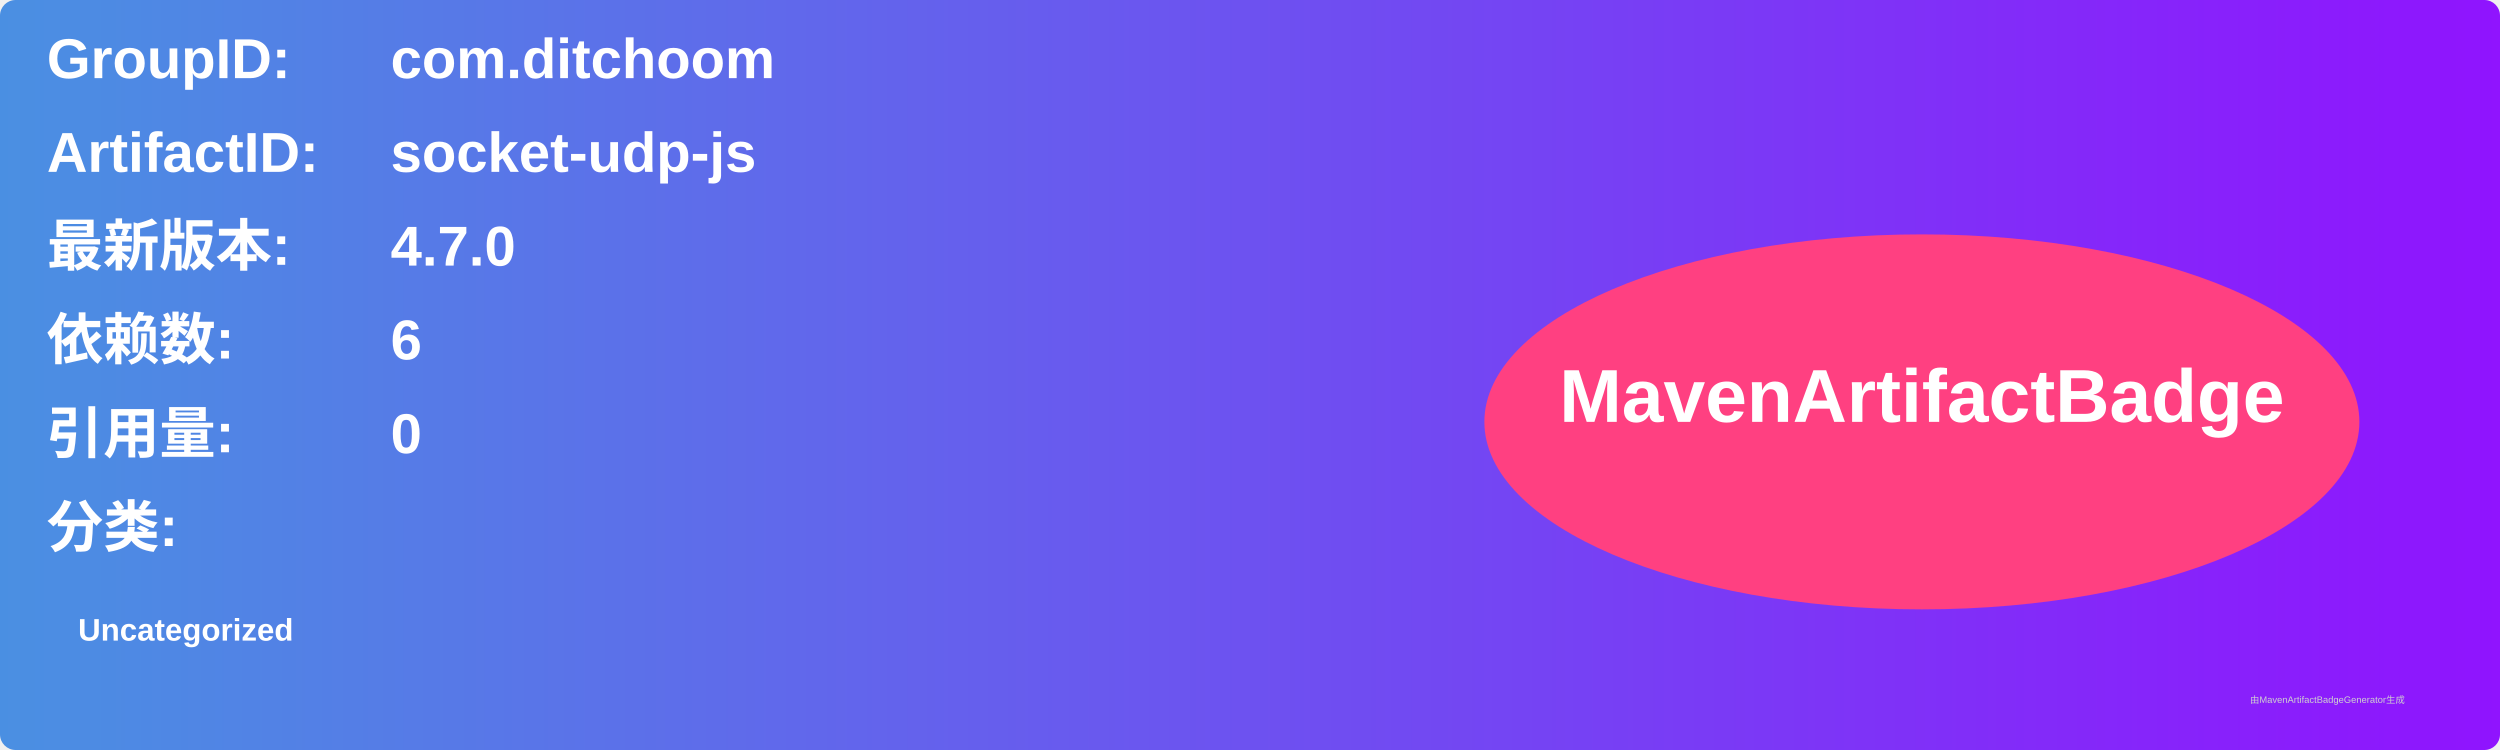
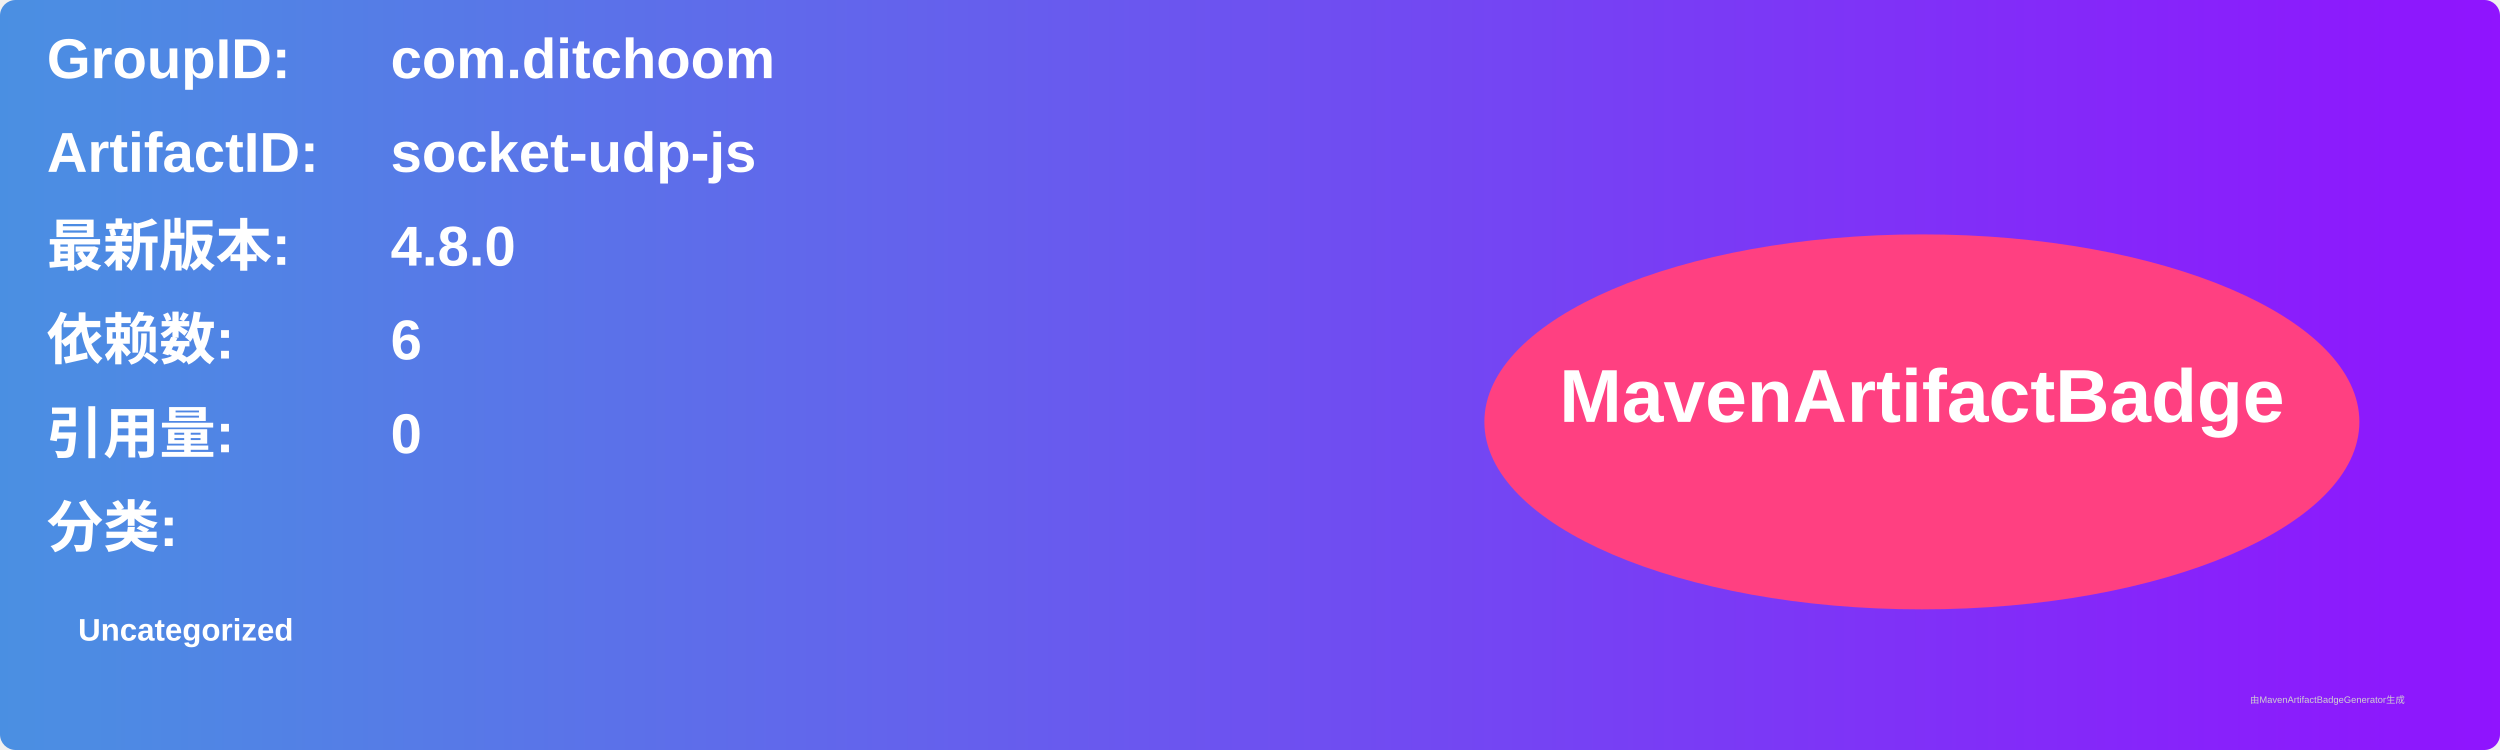
<svg xmlns="http://www.w3.org/2000/svg" width="800" height="240" viewBox="0 0 800 240">
  <linearGradient id="grad" x1="0%" y1="0%" x2="100%" y2="0%">
    <stop offset="0%" stop-color="#4a90e2" />
    <stop offset="100%" stop-color="#9013fe" />
  </linearGradient>
  <rect width="100%" height="100%" rx="5" ry="5" fill="url(#grad)" />
  <g transform="translate(15, 15)">
    <text x="0" y="10" font-family="Arial" font-size="18" fill="white" font-weight="bold" width="260">GroupID:</text>
    <text x="110" y="10" font-family="Arial" font-size="18" fill="white" font-weight="bold" width="460">com.ditchoom</text>
    <text x="0" y="40" font-family="Arial" font-size="18" fill="white" font-weight="bold" width="260">ArtifactID:</text>
    <text x="110" y="40" font-family="Arial" font-size="18" fill="white" font-weight="bold" width="460">socket-udp-js</text>
    <text x="0" y="70" font-family="Arial" font-size="18" fill="white" font-weight="bold">最新版本:</text>
    <text x="110" y="70" font-family="Arial" font-size="18" fill="white" font-weight="bold">
-       <tspan font-weight="bold">4.7.0</tspan>
+       <tspan font-weight="bold">4.8.0</tspan>
    </text>
    <text x="0" y="100" font-family="Arial" font-size="18" fill="white" font-weight="bold">依赖数: </text>
    <text x="110" y="100" font-family="Arial" font-size="18" fill="white">
      <tspan font-weight="bold">6</tspan>
    </text>
    <text x="0" y="130" font-family="Arial" font-size="18" fill="white" font-weight="bold">引用量: </text>
    <text x="110" y="130" font-family="Arial" font-size="18" fill="white">
      <tspan font-weight="bold">0</tspan>
    </text>
    <text x="0" y="160" font-family="Arial" font-size="18" fill="white" font-weight="bold">分类:</text>
    <text x="10" y="190" font-family="Arial" font-size="10" fill="white">
      <tspan font-weight="bold">Uncategorized</tspan>
    </text>
    <ellipse cx="600" cy="120" rx="140" ry="60" fill="#ff4081" />
    <text x="600" y="120" text-anchor="middle" font-family="Arial" font-size="24" fill="white" font-weight="bold">MavenArtifactBadge</text>
  </g>
  <text x="720" y="225" font-family="Arial" font-size="3" fill="#d0d0d0">由MavenArtifactBadgeGenerator生成</text>
</svg>
